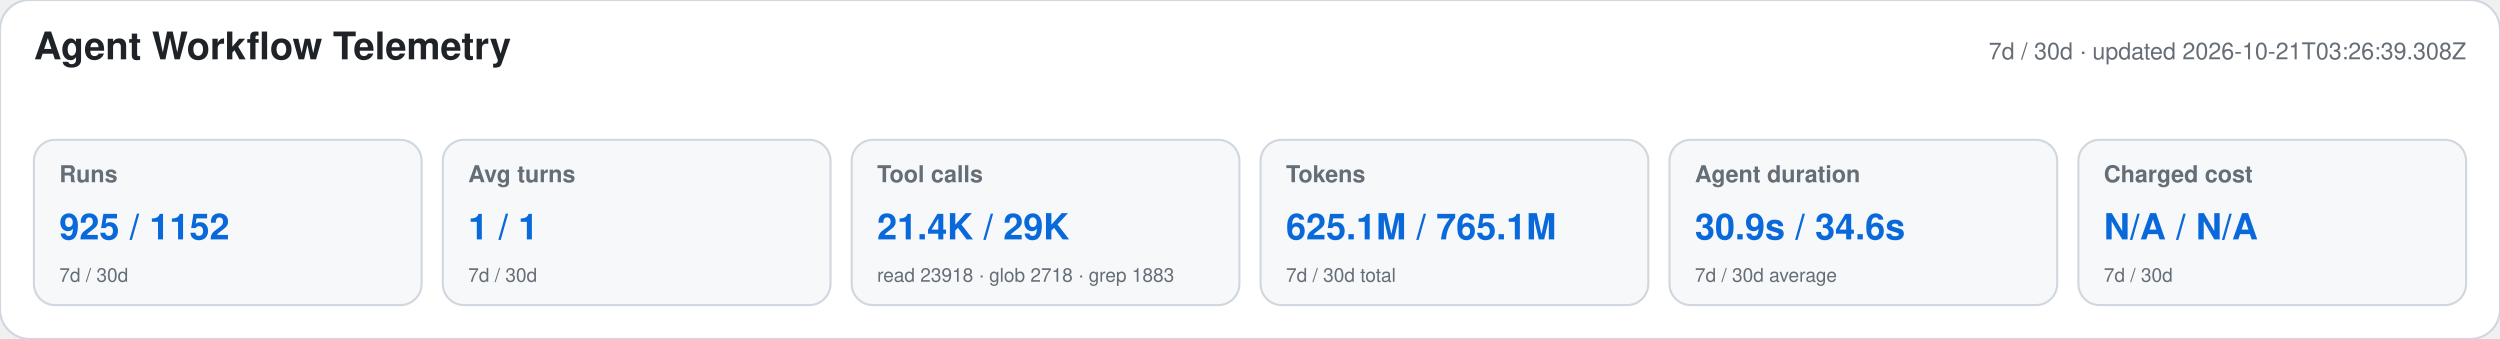
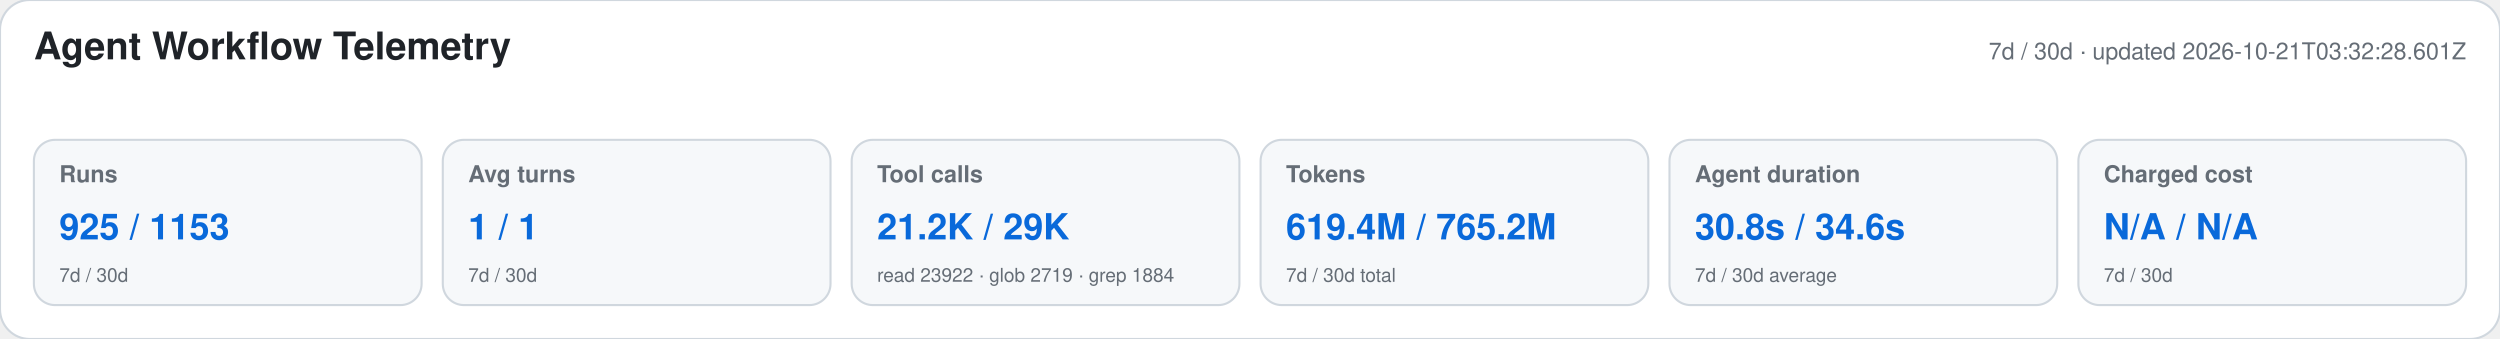
<svg xmlns="http://www.w3.org/2000/svg" width="1180" height="160" viewBox="0 0 1180 160" role="img" aria-labelledby="title desc">
  <style>text{font-family:-apple-system,BlinkMacSystemFont,"Segoe UI",Helvetica,Arial,sans-serif}.heading{font-size:18px;font-weight:650;fill:#1f2328}.meta,.label,.secondary{fill:#656d76}.meta,.label{font-size:11px}.label{font-weight:600}.primary{font-size:17px;font-weight:700;fill:#0969da}.secondary{font-size:9px}</style>
  <rect width="1180" height="160" rx="14" fill="#ffffff" stroke="#d0d7de" />
  <text x="16" y="28" class="heading">Agent Workflow Telemetry</text>
-   <text x="1164" y="28" text-anchor="end" class="meta">7d / 30d · updated 2026-10-21T03:26:39.308Z</text>
+   <text x="1164" y="28" text-anchor="end" class="meta">7d / 30d · updated 2026-10-21T03:32:28.601Z</text>
  <g>
    <rect x="16" y="66" width="183" height="78" rx="10" fill="#f6f8fa" stroke="#d0d7de" />
    <text x="28" y="86" class="label">Runs</text>
-     <text x="28" y="113" class="primary">925 / 1152</text>
+     <text x="28" y="113" class="primary">925 / 1153</text>
    <text x="28" y="133" class="secondary">7d / 30d</text>
  </g>
  <g>
    <rect x="209" y="66" width="183" height="78" rx="10" fill="#f6f8fa" stroke="#d0d7de" />
    <text x="221" y="86" class="label">Avg turns</text>
    <text x="221" y="113" class="primary">1 / 1</text>
    <text x="221" y="133" class="secondary">7d / 30d</text>
  </g>
  <g>
    <rect x="402" y="66" width="183" height="78" rx="10" fill="#f6f8fa" stroke="#d0d7de" />
    <text x="414" y="86" class="label">Tool calls</text>
-     <text x="414" y="113" class="primary">21.4K / 29K</text>
-     <text x="414" y="133" class="secondary">read 23918 · glob 2718 · grep 1883</text>
+     <text x="414" y="113" class="primary">21.2K / 29K</text>
+     <text x="414" y="133" class="secondary">read 23922 · glob 2719 · grep 1884</text>
  </g>
  <g>
    <rect x="595" y="66" width="183" height="78" rx="10" fill="#f6f8fa" stroke="#d0d7de" />
    <text x="607" y="86" class="label">Tokens</text>
-     <text x="607" y="113" class="primary">625.1M / 765.1M</text>
+     <text x="607" y="113" class="primary">619.4M / 765.2M</text>
    <text x="607" y="133" class="secondary">7d / 30d total</text>
  </g>
  <g>
    <rect x="788" y="66" width="183" height="78" rx="10" fill="#f6f8fa" stroke="#d0d7de" />
    <text x="800" y="86" class="label">Agent duration</text>
-     <text x="800" y="113" class="primary">30.9s / 34.6s</text>
+     <text x="800" y="113" class="primary">30.8s / 34.6s</text>
    <text x="800" y="133" class="secondary">7d / 30d average</text>
  </g>
  <g>
    <rect x="981" y="66" width="183" height="78" rx="10" fill="#f6f8fa" stroke="#d0d7de" />
    <text x="993" y="86" class="label">Charged cost</text>
    <text x="993" y="113" class="primary">N/A / N/A</text>
    <text x="993" y="133" class="secondary">7d / 30d</text>
  </g>
</svg>
